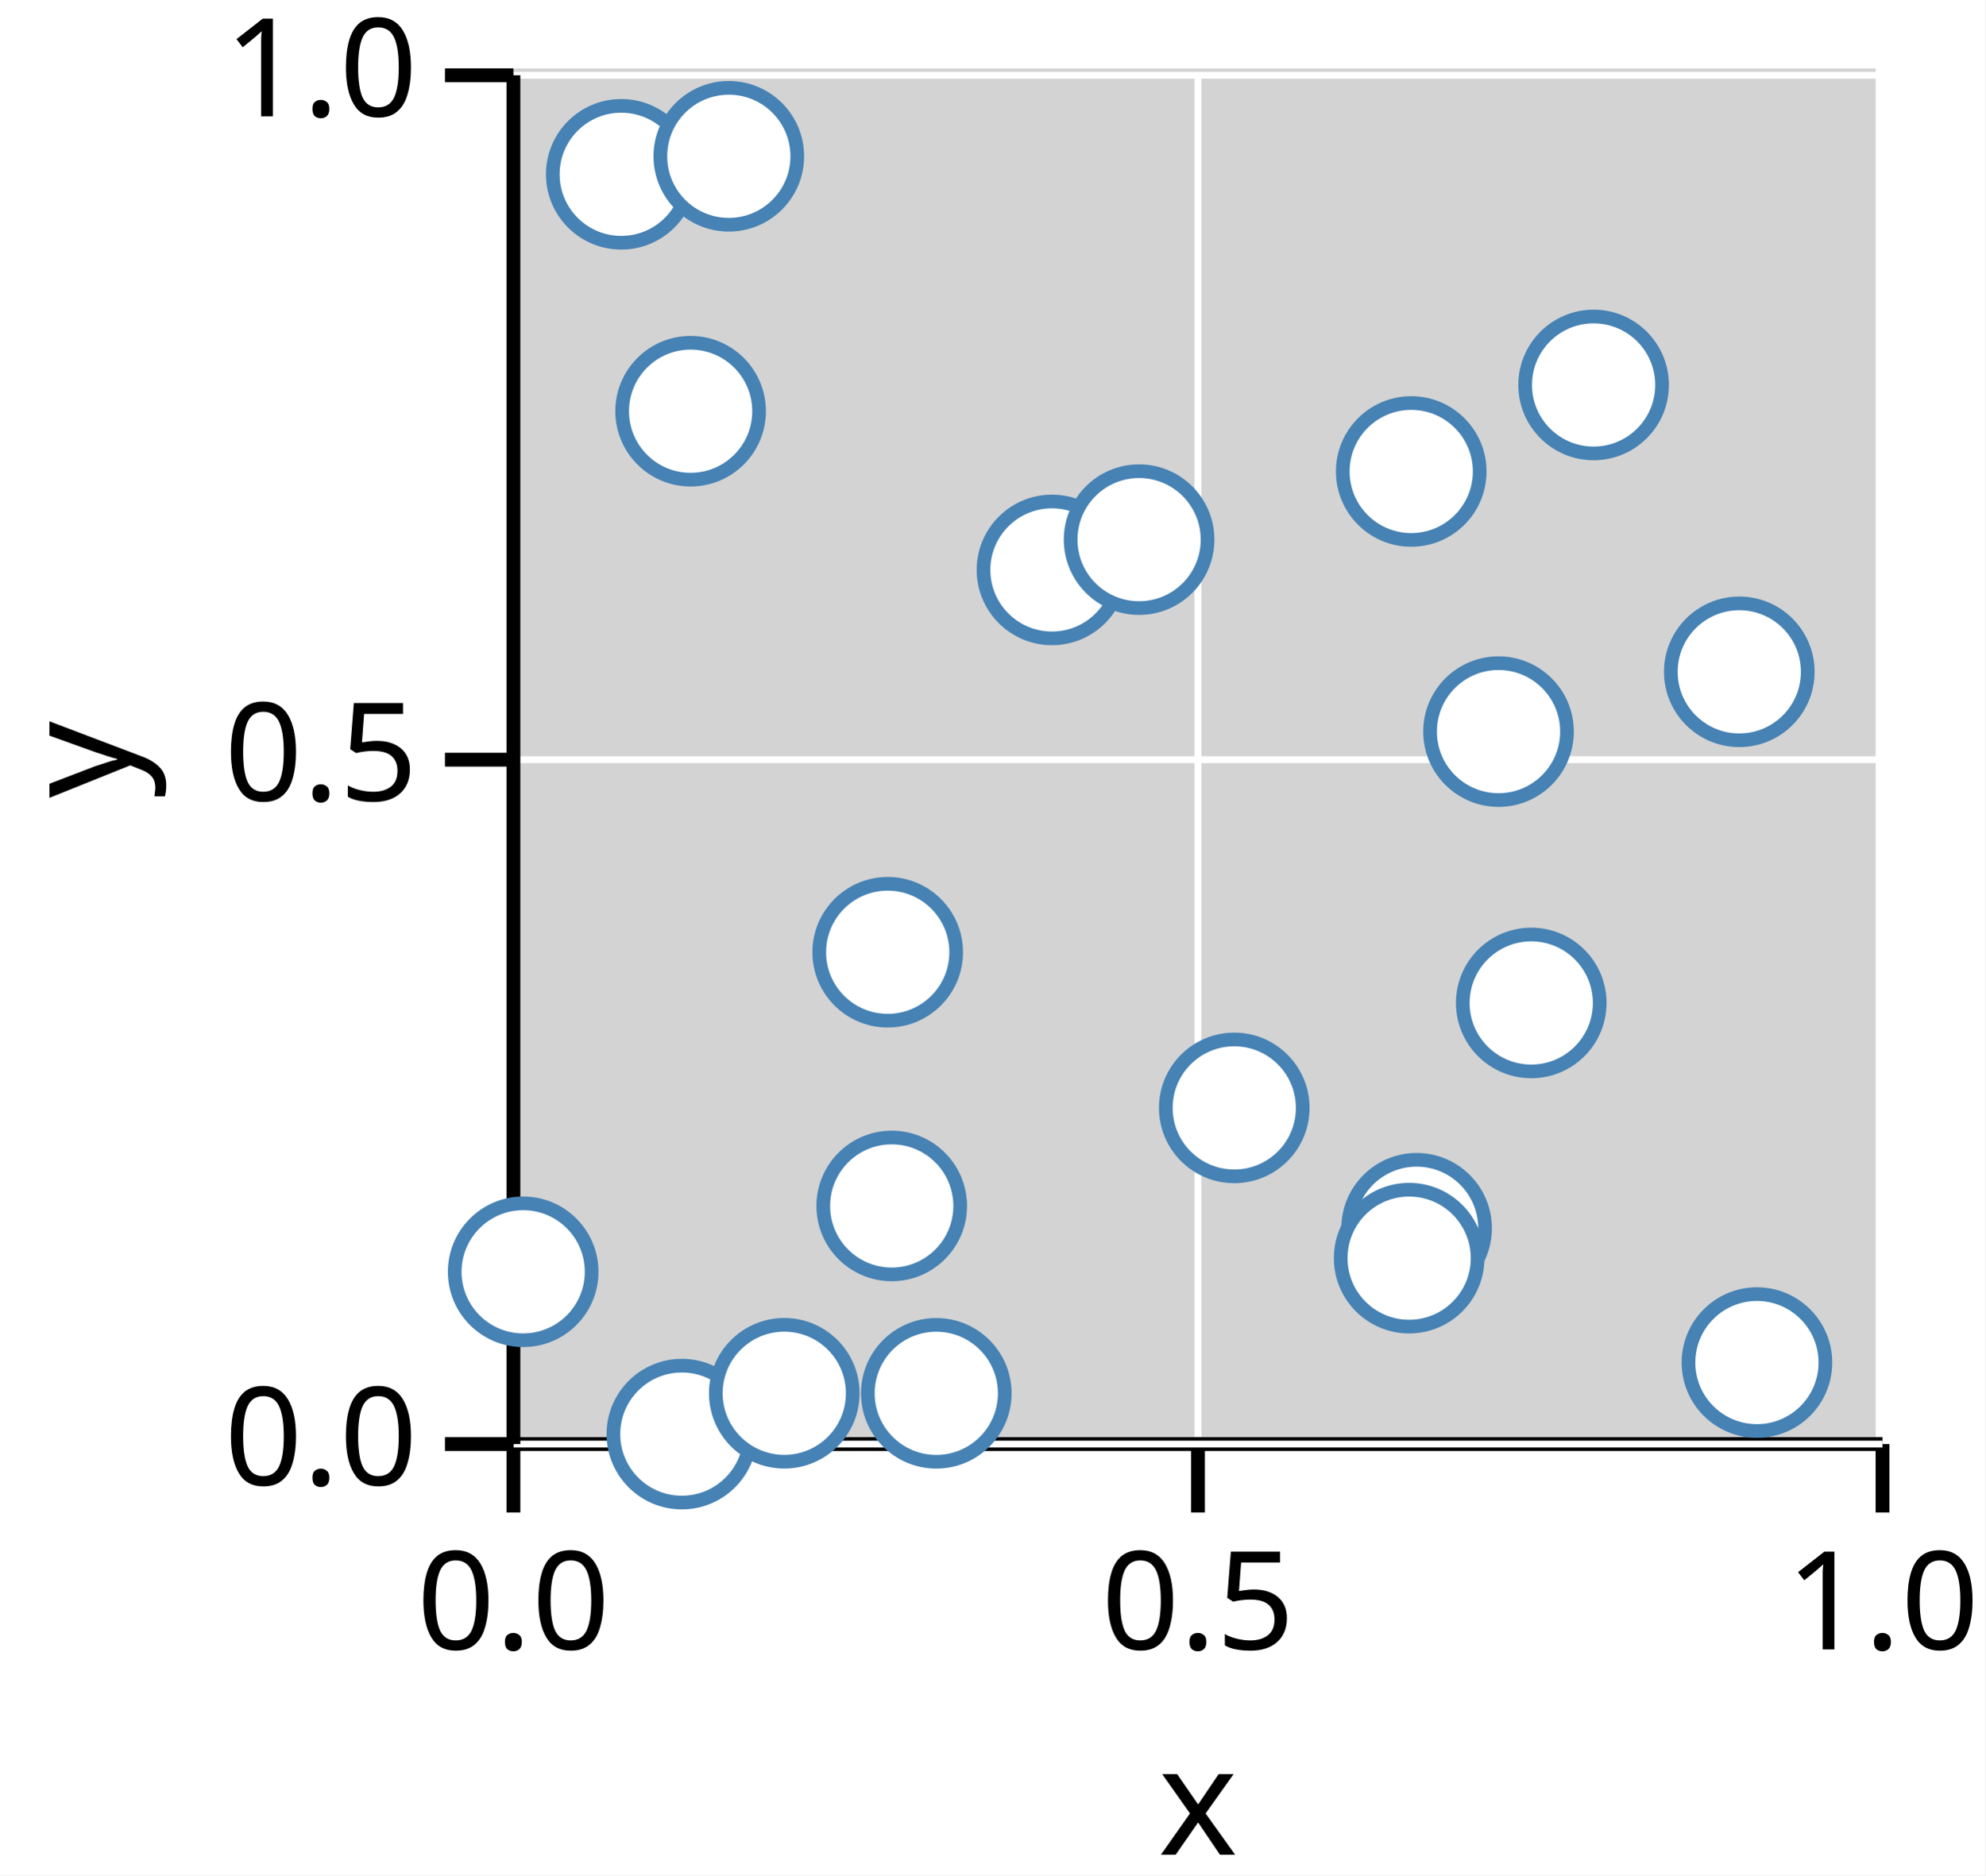
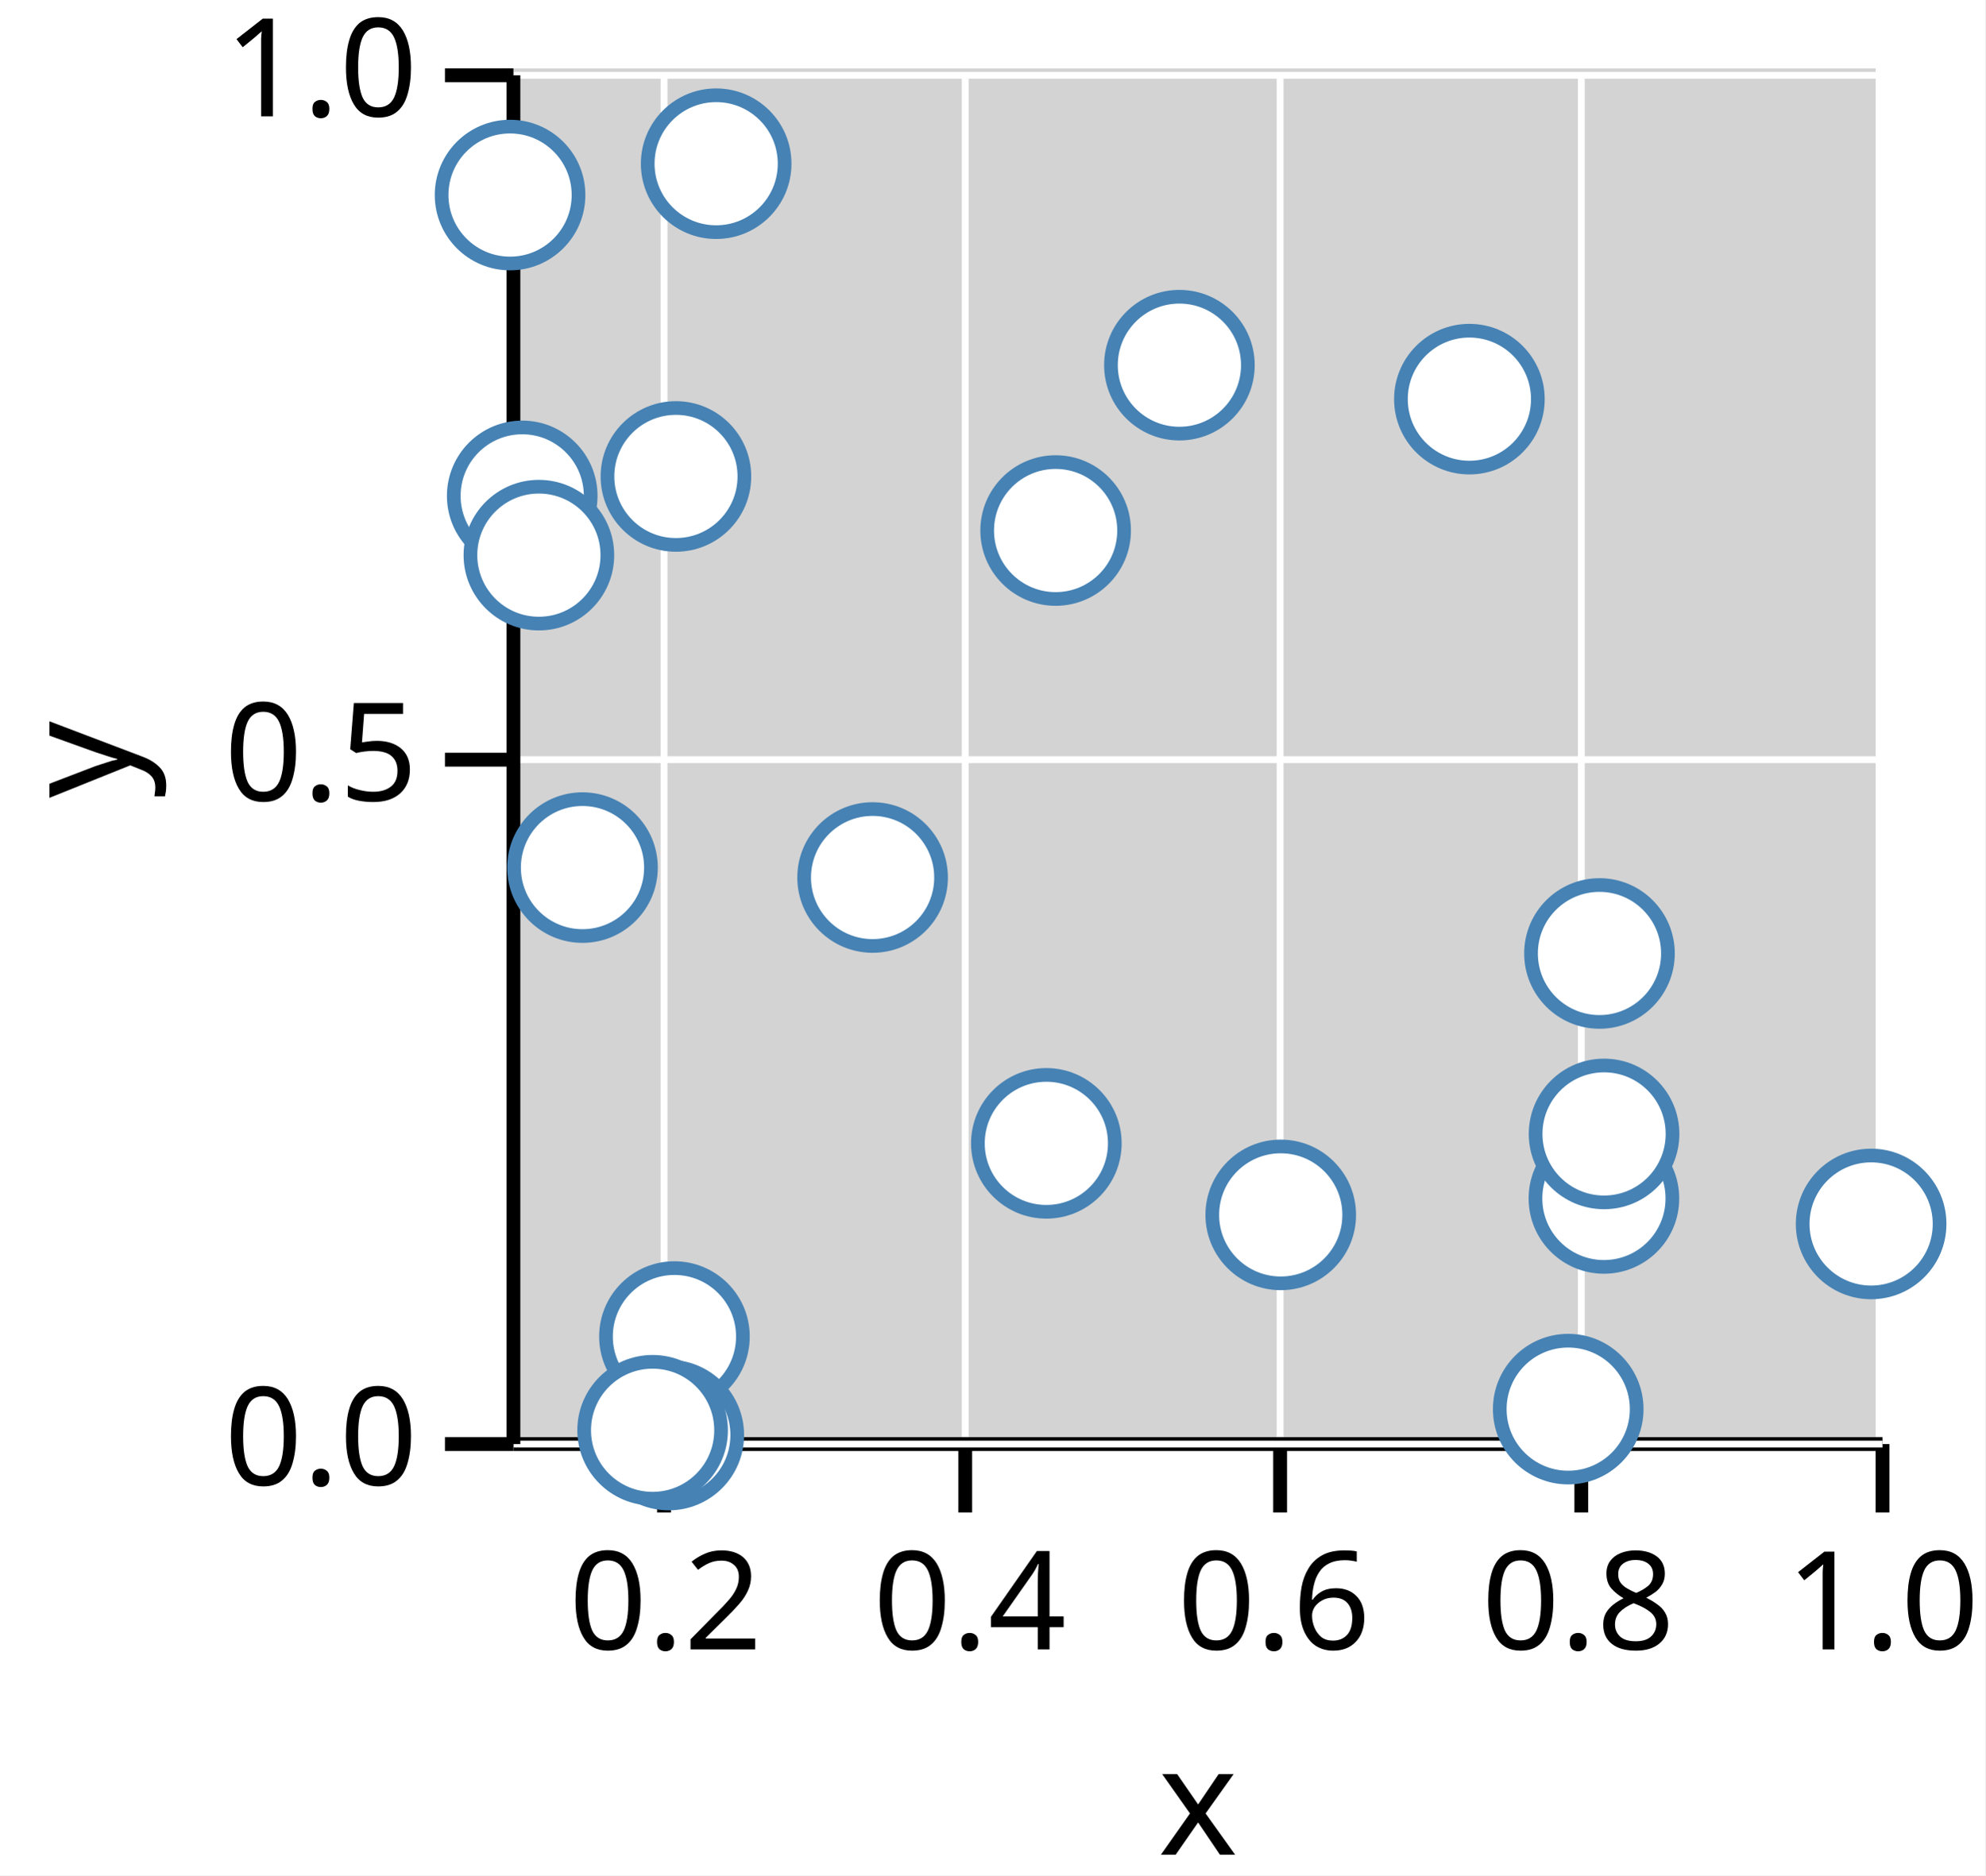
<svg xmlns="http://www.w3.org/2000/svg" version="1.1" class="marks" width="145" height="137" viewBox="0 0 145 137">
  <rect width="145" height="137" fill="white" />
  <g fill="none" stroke-miterlimit="10" transform="translate(37,5)">
    <g class="mark-group role-frame root" role="graphics-object" aria-roledescription="group mark container">
      <g transform="translate(0,0)">
        <path class="background" aria-hidden="true" d="M0,0h100v100h-100Z" fill="lightgray" />
        <g>
-           <g class="mark-group role-axis" role="graphics-symbol" aria-roledescription="axis" aria-label="X-axis titled 'x' for a linear scale with values from 0.0 to 1.0">
+           <g class="mark-group role-axis" role="graphics-symbol" aria-roledescription="axis" aria-label="X-axis titled 'x' for a linear scale with values from 0.1 to 1.0">
            <g transform="translate(0.5,100.5)">
              <path class="background" aria-hidden="true" d="M0,0h0v0h0Z" pointer-events="none" />
              <g>
                <g class="mark-rule role-axis-grid" pointer-events="none">
-                   <line transform="translate(0,0)" x2="0" y2="-100" stroke="white" stroke-width="0.5" stroke-dasharray="0" opacity="1" />
-                   <line transform="translate(50,0)" x2="0" y2="-100" stroke="white" stroke-width="0.5" stroke-dasharray="0" opacity="1" />
+                   <line transform="translate(11,0)" x2="0" y2="-100" stroke="white" stroke-width="0.5" stroke-dasharray="0" opacity="1" />
+                   <line transform="translate(33,0)" x2="0" y2="-100" stroke="white" stroke-width="0.5" stroke-dasharray="0" opacity="1" />
+                   <line transform="translate(56,0)" x2="0" y2="-100" stroke="white" stroke-width="0.5" stroke-dasharray="0" opacity="1" />
+                   <line transform="translate(78,0)" x2="0" y2="-100" stroke="white" stroke-width="0.5" stroke-dasharray="0" opacity="1" />
                  <line transform="translate(100,0)" x2="0" y2="-100" stroke="white" stroke-width="0.5" stroke-dasharray="0" opacity="1" />
                </g>
                <g class="mark-rule role-axis-tick" pointer-events="none">
-                   <line transform="translate(0,0)" x2="0" y2="5" stroke="black" stroke-width="1.01" opacity="1" />
-                   <line transform="translate(50,0)" x2="0" y2="5" stroke="black" stroke-width="1.01" opacity="1" />
+                   <line transform="translate(11,0)" x2="0" y2="5" stroke="black" stroke-width="1.01" opacity="1" />
+                   <line transform="translate(33,0)" x2="0" y2="5" stroke="black" stroke-width="1.01" opacity="1" />
+                   <line transform="translate(56,0)" x2="0" y2="5" stroke="black" stroke-width="1.01" opacity="1" />
+                   <line transform="translate(78,0)" x2="0" y2="5" stroke="black" stroke-width="1.01" opacity="1" />
                  <line transform="translate(100,0)" x2="0" y2="5" stroke="black" stroke-width="1.01" opacity="1" />
                </g>
                <g class="mark-text role-axis-label" pointer-events="none">
-                   <text text-anchor="middle" transform="translate(0,15)" font-family="sans-serif" font-size="10px" font-style="normal" font-weight="400" fill="black" opacity="1">0.0</text>
-                   <text text-anchor="middle" transform="translate(50,15)" font-family="sans-serif" font-size="10px" font-style="normal" font-weight="400" fill="black" opacity="1">0.5</text>
+                   <text text-anchor="middle" transform="translate(11.11111,15)" font-family="sans-serif" font-size="10px" font-style="normal" font-weight="400" fill="black" opacity="1">0.2</text>
+                   <text text-anchor="middle" transform="translate(33.33333,15)" font-family="sans-serif" font-size="10px" font-style="normal" font-weight="400" fill="black" opacity="1">0.4</text>
+                   <text text-anchor="middle" transform="translate(55.55556,15)" font-family="sans-serif" font-size="10px" font-style="normal" font-weight="400" fill="black" opacity="1">0.6</text>
+                   <text text-anchor="middle" transform="translate(77.77778,15)" font-family="sans-serif" font-size="10px" font-style="normal" font-weight="400" fill="black" opacity="1">0.8</text>
                  <text text-anchor="middle" transform="translate(100,15)" font-family="sans-serif" font-size="10px" font-style="normal" font-weight="400" fill="black" opacity="1">1.0</text>
                </g>
                <g class="mark-rule role-axis-domain" pointer-events="none">
                  <line transform="translate(0,0)" x2="100" y2="0" stroke="black" stroke-width="1.01" opacity="1" />
                </g>
                <g class="mark-text role-axis-title" pointer-events="none">
                  <text text-anchor="middle" transform="translate(50,30)" font-family="sans-serif" font-size="11px" font-style="normal" font-weight="400" fill="black" opacity="1">x</text>
                </g>
              </g>
              <path class="foreground" aria-hidden="true" d="" pointer-events="none" display="none" />
            </g>
          </g>
          <g class="mark-group role-axis" role="graphics-symbol" aria-roledescription="axis" aria-label="Y-axis titled 'y' for a linear scale with values from 0.0 to 1.0">
            <g transform="translate(0.5,0.5)">
              <path class="background" aria-hidden="true" d="M0,0h0v0h0Z" pointer-events="none" />
              <g>
                <g class="mark-rule role-axis-grid" pointer-events="none">
                  <line transform="translate(0,100)" x2="100" y2="0" stroke="white" stroke-width="0.5" stroke-dasharray="0" opacity="1" />
                  <line transform="translate(0,50)" x2="100" y2="0" stroke="white" stroke-width="0.5" stroke-dasharray="0" opacity="1" />
                  <line transform="translate(0,0)" x2="100" y2="0" stroke="white" stroke-width="0.5" stroke-dasharray="0" opacity="1" />
                </g>
                <g class="mark-rule role-axis-tick" pointer-events="none">
                  <line transform="translate(0,100)" x2="-5" y2="0" stroke="black" stroke-width="1.01" opacity="1" />
                  <line transform="translate(0,50)" x2="-5" y2="0" stroke="black" stroke-width="1.01" opacity="1" />
                  <line transform="translate(0,0)" x2="-5" y2="0" stroke="black" stroke-width="1.01" opacity="1" />
                </g>
                <g class="mark-text role-axis-label" pointer-events="none">
                  <text text-anchor="end" transform="translate(-7,103)" font-family="sans-serif" font-size="10px" font-style="normal" font-weight="400" fill="black" opacity="1">0.0</text>
                  <text text-anchor="end" transform="translate(-7,53)" font-family="sans-serif" font-size="10px" font-style="normal" font-weight="400" fill="black" opacity="1">0.5</text>
                  <text text-anchor="end" transform="translate(-7,3)" font-family="sans-serif" font-size="10px" font-style="normal" font-weight="400" fill="black" opacity="1">1.0</text>
                </g>
                <g class="mark-rule role-axis-domain" pointer-events="none">
                  <line transform="translate(0,100)" x2="0" y2="-100" stroke="black" stroke-width="1.01" opacity="1" />
                </g>
                <g class="mark-text role-axis-title" pointer-events="none">
                  <text text-anchor="middle" transform="translate(-26,50) rotate(-90) translate(0,-2)" font-family="sans-serif" font-size="11px" font-style="normal" font-weight="400" fill="black" opacity="1">y</text>
                </g>
              </g>
              <path class="foreground" aria-hidden="true" d="" pointer-events="none" display="none" />
            </g>
          </g>
          <g class="mark-group role-scope" role="graphics-object" aria-roledescription="group mark container">
            <g transform="translate(0,0)">
              <path class="background" aria-hidden="true" d="M0,0h0v0h0Z" />
              <g>
                <g class="mark-symbol role-mark points" role="graphics-symbol" aria-roledescription="symbol mark container">
-                   <path transform="translate(39.83647,36.63618)" d="M5,0A5,5,0,1,1,-5,0A5,5,0,1,1,5,0" fill="white" stroke="steelblue" stroke-width="1" opacity="1" />
-                   <path transform="translate(66.46949,84.73221)" d="M5,0A5,5,0,1,1,-5,0A5,5,0,1,1,5,0" fill="white" stroke="steelblue" stroke-width="1" opacity="1" />
-                   <path transform="translate(31.387,96.79152)" d="M5,0A5,5,0,1,1,-5,0A5,5,0,1,1,5,0" fill="white" stroke="steelblue" stroke-width="1" opacity="1" />
-                   <path transform="translate(79.39795,23.12345)" d="M5,0A5,5,0,1,1,-5,0A5,5,0,1,1,5,0" fill="white" stroke="steelblue" stroke-width="1" opacity="1" />
-                   <path transform="translate(1.213242,87.91357)" d="M5,0A5,5,0,1,1,-5,0A5,5,0,1,1,5,0" fill="white" stroke="steelblue" stroke-width="1" opacity="1" />
-                   <path transform="translate(12.80278,99.77211)" d="M5,0A5,5,0,1,1,-5,0A5,5,0,1,1,5,0" fill="white" stroke="steelblue" stroke-width="1" opacity="1" />
-                   <path transform="translate(46.19983,34.42332)" d="M5,0A5,5,0,1,1,-5,0A5,5,0,1,1,5,0" fill="white" stroke="steelblue" stroke-width="1" opacity="1" />
-                   <path transform="translate(8.376763,7.733471)" d="M5,0A5,5,0,1,1,-5,0A5,5,0,1,1,5,0" fill="white" stroke="steelblue" stroke-width="1" opacity="1" />
-                   <path transform="translate(66.07702,29.44429)" d="M5,0A5,5,0,1,1,-5,0A5,5,0,1,1,5,0" fill="white" stroke="steelblue" stroke-width="1" opacity="1" />
-                   <path transform="translate(28.13185,83.1031)" d="M5,0A5,5,0,1,1,-5,0A5,5,0,1,1,5,0" fill="white" stroke="steelblue" stroke-width="1" opacity="1" />
-                   <path transform="translate(20.28423,96.78785)" d="M5,0A5,5,0,1,1,-5,0A5,5,0,1,1,5,0" fill="white" stroke="steelblue" stroke-width="1" opacity="1" />
-                   <path transform="translate(65.92463,86.91758)" d="M5,0A5,5,0,1,1,-5,0A5,5,0,1,1,5,0" fill="white" stroke="steelblue" stroke-width="1" opacity="1" />
-                   <path transform="translate(27.8387,64.56798)" d="M5,0A5,5,0,1,1,-5,0A5,5,0,1,1,5,0" fill="white" stroke="steelblue" stroke-width="1" opacity="1" />
-                   <path transform="translate(74.84308,68.27279)" d="M5,0A5,5,0,1,1,-5,0A5,5,0,1,1,5,0" fill="white" stroke="steelblue" stroke-width="1" opacity="1" />
-                   <path transform="translate(90.03867,44.08117)" d="M5,0A5,5,0,1,1,-5,0A5,5,0,1,1,5,0" fill="white" stroke="steelblue" stroke-width="1" opacity="1" />
-                   <path transform="translate(16.23241,6.418377)" d="M5,0A5,5,0,1,1,-5,0A5,5,0,1,1,5,0" fill="white" stroke="steelblue" stroke-width="1" opacity="1" />
-                   <path transform="translate(72.45329,48.44849)" d="M5,0A5,5,0,1,1,-5,0A5,5,0,1,1,5,0" fill="white" stroke="steelblue" stroke-width="1" opacity="1" />
-                   <path transform="translate(13.44277,25.04132)" d="M5,0A5,5,0,1,1,-5,0A5,5,0,1,1,5,0" fill="white" stroke="steelblue" stroke-width="1" opacity="1" />
-                   <path transform="translate(91.3276,94.54427)" d="M5,0A5,5,0,1,1,-5,0A5,5,0,1,1,5,0" fill="white" stroke="steelblue" stroke-width="1" opacity="1" />
-                   <path transform="translate(53.15138,75.93977)" d="M5,0A5,5,0,1,1,-5,0A5,5,0,1,1,5,0" fill="white" stroke="steelblue" stroke-width="1" opacity="1" />
+                   <path transform="translate(15.30873,6.959516)" d="M5,0A5,5,0,1,1,-5,0A5,5,0,1,1,5,0" fill="white" stroke="steelblue" stroke-width="1" opacity="1" />
+                   <path transform="translate(80.15167,82.5548)" d="M5,0A5,5,0,1,1,-5,0A5,5,0,1,1,5,0" fill="white" stroke="steelblue" stroke-width="1" opacity="1" />
+                   <path transform="translate(0.2547194,9.249131)" d="M5,0A5,5,0,1,1,-5,0A5,5,0,1,1,5,0" fill="white" stroke="steelblue" stroke-width="1" opacity="1" />
+                   <path transform="translate(77.54367,97.94657)" d="M5,0A5,5,0,1,1,-5,0A5,5,0,1,1,5,0" fill="white" stroke="steelblue" stroke-width="1" opacity="1" />
+                   <path transform="translate(26.73521,59.108)" d="M5,0A5,5,0,1,1,-5,0A5,5,0,1,1,5,0" fill="white" stroke="steelblue" stroke-width="1" opacity="1" />
+                   <path transform="translate(12.2617,92.64403)" d="M5,0A5,5,0,1,1,-5,0A5,5,0,1,1,5,0" fill="white" stroke="steelblue" stroke-width="1" opacity="1" />
+                   <path transform="translate(12.36952,29.80786)" d="M5,0A5,5,0,1,1,-5,0A5,5,0,1,1,5,0" fill="white" stroke="steelblue" stroke-width="1" opacity="1" />
+                   <path transform="translate(5.545343,58.38315)" d="M5,0A5,5,0,1,1,-5,0A5,5,0,1,1,5,0" fill="white" stroke="steelblue" stroke-width="1" opacity="1" />
+                   <path transform="translate(1.143247,31.22738)" d="M5,0A5,5,0,1,1,-5,0A5,5,0,1,1,5,0" fill="white" stroke="steelblue" stroke-width="1" opacity="1" />
+                   <path transform="translate(49.14481,21.67814)" d="M5,0A5,5,0,1,1,-5,0A5,5,0,1,1,5,0" fill="white" stroke="steelblue" stroke-width="1" opacity="1" />
+                   <path transform="translate(39.42544,78.52966)" d="M5,0A5,5,0,1,1,-5,0A5,5,0,1,1,5,0" fill="white" stroke="steelblue" stroke-width="1" opacity="1" />
+                   <path transform="translate(56.54604,83.75598)" d="M5,0A5,5,0,1,1,-5,0A5,5,0,1,1,5,0" fill="white" stroke="steelblue" stroke-width="1" opacity="1" />
+                   <path transform="translate(2.360589,35.55664)" d="M5,0A5,5,0,1,1,-5,0A5,5,0,1,1,5,0" fill="white" stroke="steelblue" stroke-width="1" opacity="1" />
+                   <path transform="translate(11.84723,99.84017)" d="M5,0A5,5,0,1,1,-5,0A5,5,0,1,1,5,0" fill="white" stroke="steelblue" stroke-width="1" opacity="1" />
+                   <path transform="translate(79.82695,64.6572)" d="M5,0A5,5,0,1,1,-5,0A5,5,0,1,1,5,0" fill="white" stroke="steelblue" stroke-width="1" opacity="1" />
+                   <path transform="translate(10.66759,99.49025)" d="M5,0A5,5,0,1,1,-5,0A5,5,0,1,1,5,0" fill="white" stroke="steelblue" stroke-width="1" opacity="1" />
+                   <path transform="translate(70.32507,24.1598)" d="M5,0A5,5,0,1,1,-5,0A5,5,0,1,1,5,0" fill="white" stroke="steelblue" stroke-width="1" opacity="1" />
+                   <path transform="translate(40.10407,33.75842)" d="M5,0A5,5,0,1,1,-5,0A5,5,0,1,1,5,0" fill="white" stroke="steelblue" stroke-width="1" opacity="1" />
+                   <path transform="translate(99.66798,84.41834)" d="M5,0A5,5,0,1,1,-5,0A5,5,0,1,1,5,0" fill="white" stroke="steelblue" stroke-width="1" opacity="1" />
+                   <path transform="translate(80.16241,77.84149)" d="M5,0A5,5,0,1,1,-5,0A5,5,0,1,1,5,0" fill="white" stroke="steelblue" stroke-width="1" opacity="1" />
                </g>
              </g>
              <path class="foreground" aria-hidden="true" d="" display="none" />
            </g>
          </g>
        </g>
        <path class="foreground" aria-hidden="true" d="" display="none" />
      </g>
    </g>
  </g>
</svg>
